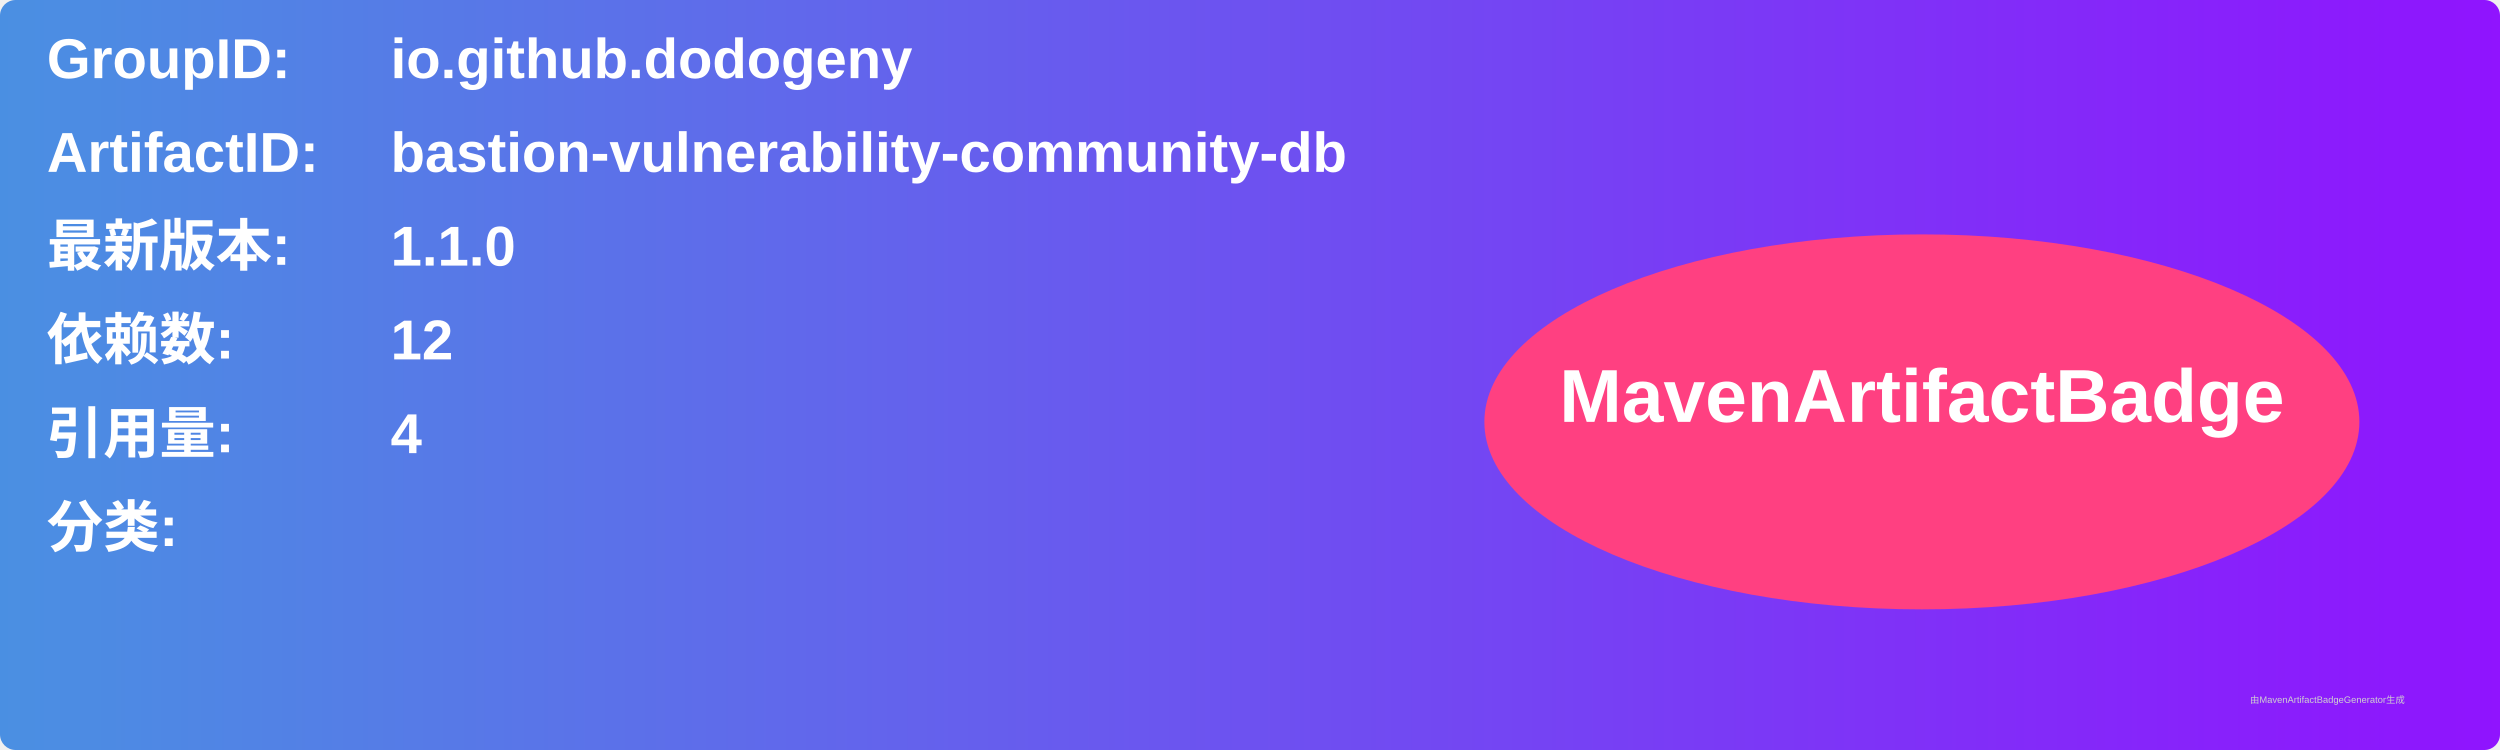
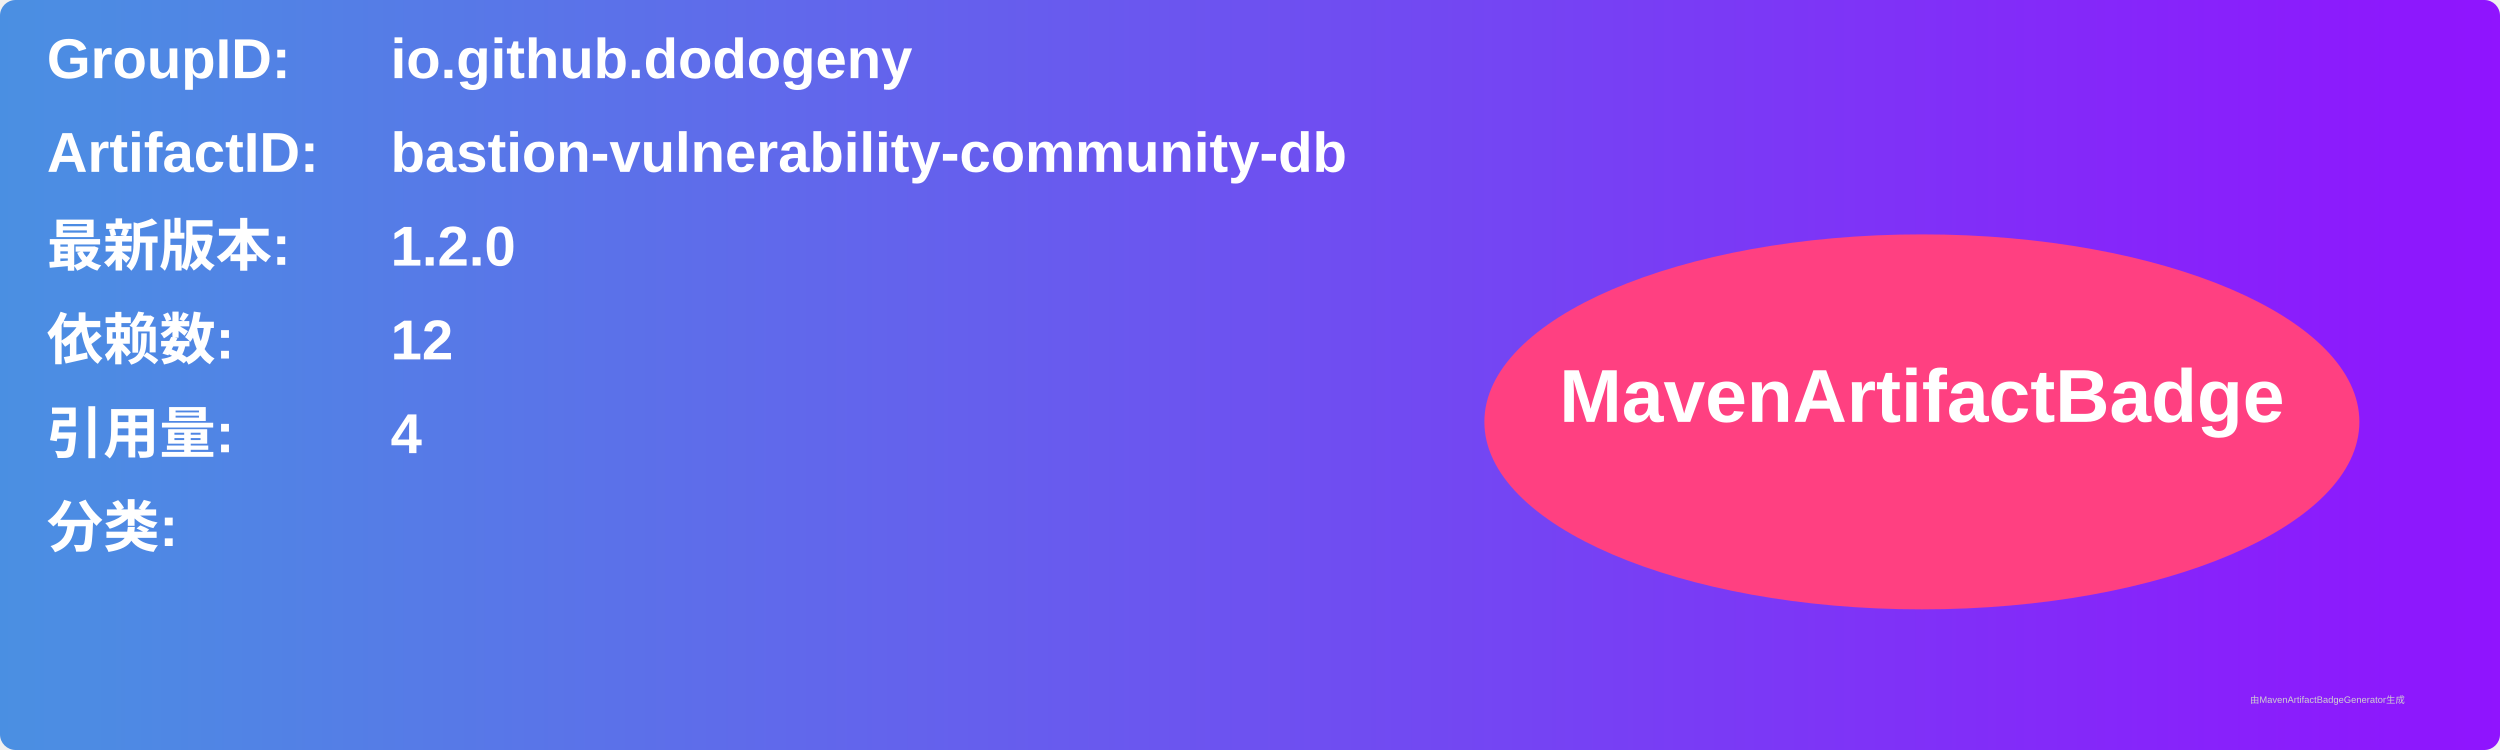
<svg xmlns="http://www.w3.org/2000/svg" width="800" height="240" viewBox="0 0 800 240">
  <linearGradient id="grad" x1="0%" y1="0%" x2="100%" y2="0%">
    <stop offset="0%" stop-color="#4a90e2" />
    <stop offset="100%" stop-color="#9013fe" />
  </linearGradient>
  <rect width="100%" height="100%" rx="5" ry="5" fill="url(#grad)" />
  <g transform="translate(15, 15)">
    <text x="0" y="10" font-family="Arial" font-size="18" fill="white" font-weight="bold" width="260">GroupID:</text>
    <text x="110" y="10" font-family="Arial" font-size="18" fill="white" font-weight="bold" width="460">io.github.dodogeny</text>
    <text x="0" y="40" font-family="Arial" font-size="18" fill="white" font-weight="bold" width="260">ArtifactID:</text>
    <text x="110" y="40" font-family="Arial" font-size="18" fill="white" font-weight="bold" width="460">bastion-vulnerability-community-db</text>
    <text x="0" y="70" font-family="Arial" font-size="18" fill="white" font-weight="bold">最新版本:</text>
    <text x="110" y="70" font-family="Arial" font-size="18" fill="white" font-weight="bold">
-       <tspan font-weight="bold">1.1.0</tspan>
+       <tspan font-weight="bold">1.2.0</tspan>
    </text>
    <text x="0" y="100" font-family="Arial" font-size="18" fill="white" font-weight="bold">依赖数: </text>
    <text x="110" y="100" font-family="Arial" font-size="18" fill="white">
      <tspan font-weight="bold">12</tspan>
    </text>
    <text x="0" y="130" font-family="Arial" font-size="18" fill="white" font-weight="bold">引用量: </text>
    <text x="110" y="130" font-family="Arial" font-size="18" fill="white">
      <tspan font-weight="bold">4</tspan>
    </text>
    <text x="0" y="160" font-family="Arial" font-size="18" fill="white" font-weight="bold">分类:</text>
    <text x="10" y="190" font-family="Arial" font-size="10" fill="white">
      <tspan font-weight="bold" />
    </text>
    <ellipse cx="600" cy="120" rx="140" ry="60" fill="#ff4081" />
    <text x="600" y="120" text-anchor="middle" font-family="Arial" font-size="24" fill="white" font-weight="bold">MavenArtifactBadge</text>
  </g>
  <text x="720" y="225" font-family="Arial" font-size="3" fill="#d0d0d0">由MavenArtifactBadgeGenerator生成</text>
</svg>
